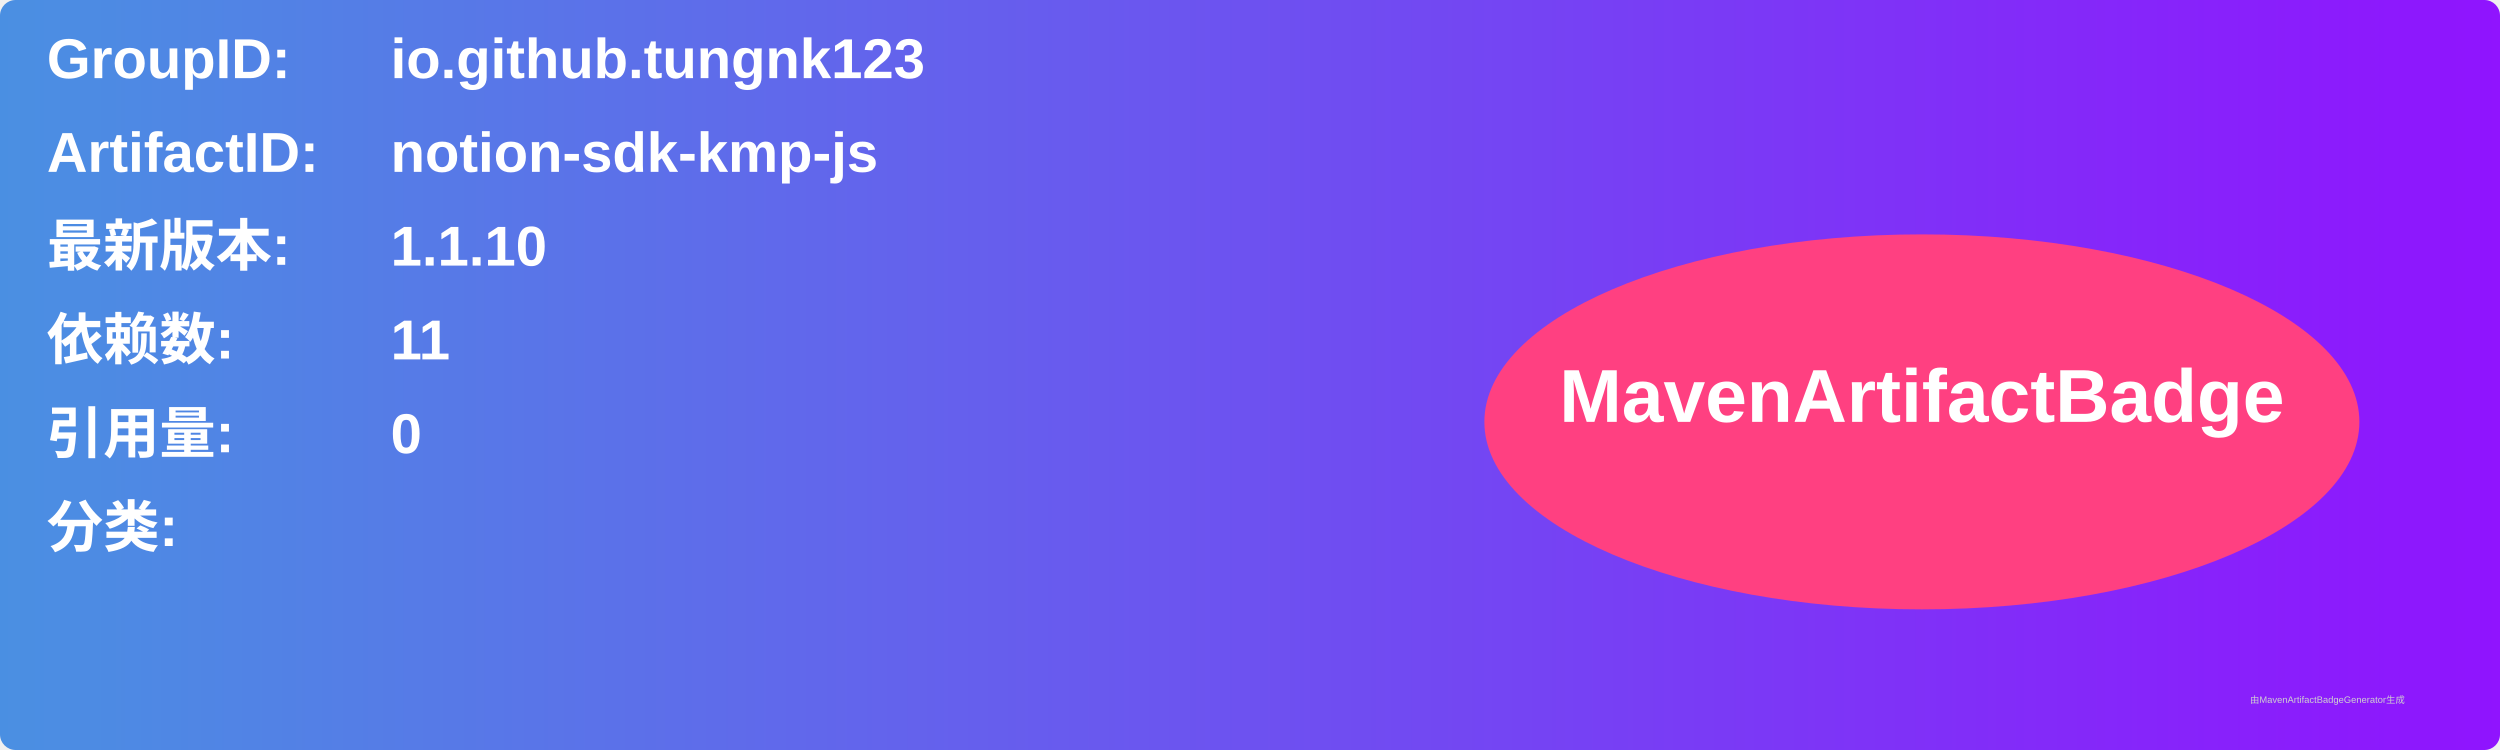
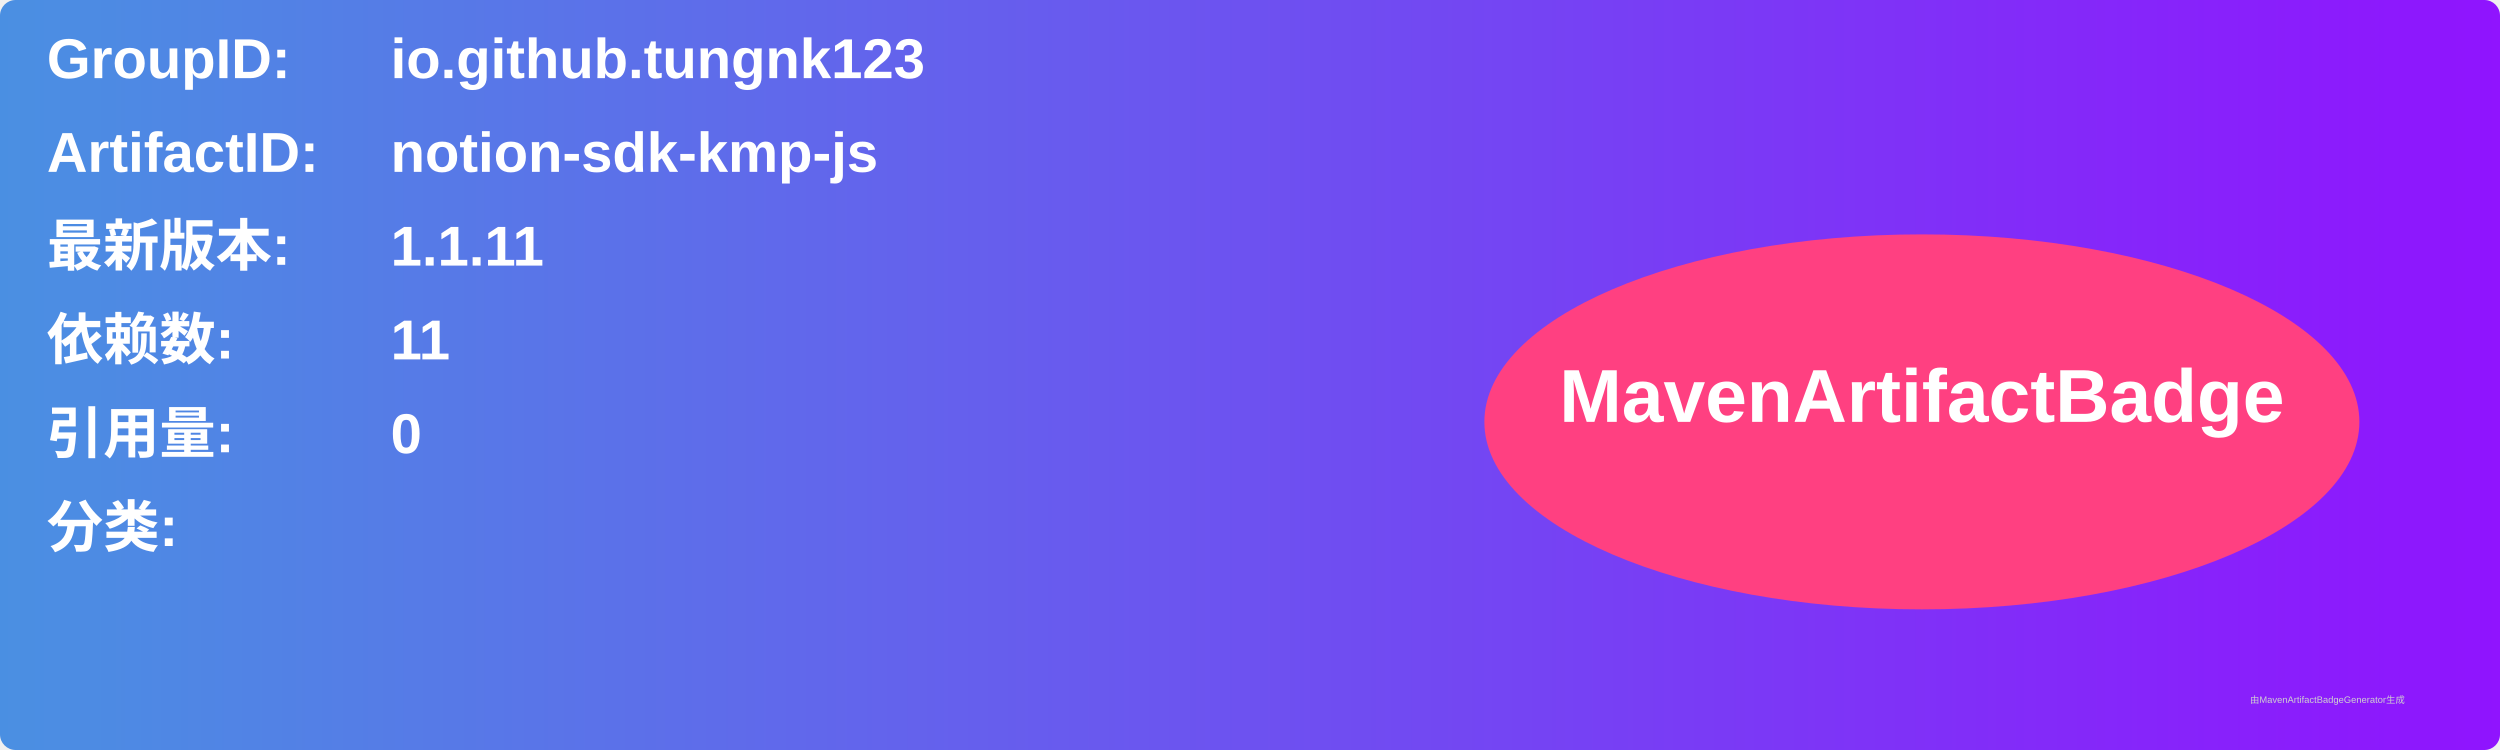
<svg xmlns="http://www.w3.org/2000/svg" width="800" height="240" viewBox="0 0 800 240">
  <linearGradient id="grad" x1="0%" y1="0%" x2="100%" y2="0%">
    <stop offset="0%" stop-color="#4a90e2" />
    <stop offset="100%" stop-color="#9013fe" />
  </linearGradient>
  <rect width="100%" height="100%" rx="5" ry="5" fill="url(#grad)" />
  <g transform="translate(15, 15)">
    <text x="0" y="10" font-family="Arial" font-size="18" fill="white" font-weight="bold" width="260">GroupID:</text>
    <text x="110" y="10" font-family="Arial" font-size="18" fill="white" font-weight="bold" width="460">io.github.tungnk123</text>
    <text x="0" y="40" font-family="Arial" font-size="18" fill="white" font-weight="bold" width="260">ArtifactID:</text>
    <text x="110" y="40" font-family="Arial" font-size="18" fill="white" font-weight="bold" width="460">notion-sdk-kmp-js</text>
    <text x="0" y="70" font-family="Arial" font-size="18" fill="white" font-weight="bold">最新版本:</text>
    <text x="110" y="70" font-family="Arial" font-size="18" fill="white" font-weight="bold">
-       <tspan font-weight="bold">1.1.10</tspan>
+       <tspan font-weight="bold">1.1.11</tspan>
    </text>
    <text x="0" y="100" font-family="Arial" font-size="18" fill="white" font-weight="bold">依赖数: </text>
    <text x="110" y="100" font-family="Arial" font-size="18" fill="white">
      <tspan font-weight="bold">11</tspan>
    </text>
    <text x="0" y="130" font-family="Arial" font-size="18" fill="white" font-weight="bold">引用量: </text>
    <text x="110" y="130" font-family="Arial" font-size="18" fill="white">
      <tspan font-weight="bold">0</tspan>
    </text>
    <text x="0" y="160" font-family="Arial" font-size="18" fill="white" font-weight="bold">分类:</text>
    <text x="10" y="190" font-family="Arial" font-size="10" fill="white">
      <tspan font-weight="bold" />
    </text>
    <ellipse cx="600" cy="120" rx="140" ry="60" fill="#ff4081" />
    <text x="600" y="120" text-anchor="middle" font-family="Arial" font-size="24" fill="white" font-weight="bold">MavenArtifactBadge</text>
  </g>
  <text x="720" y="225" font-family="Arial" font-size="3" fill="#d0d0d0">由MavenArtifactBadgeGenerator生成</text>
</svg>
